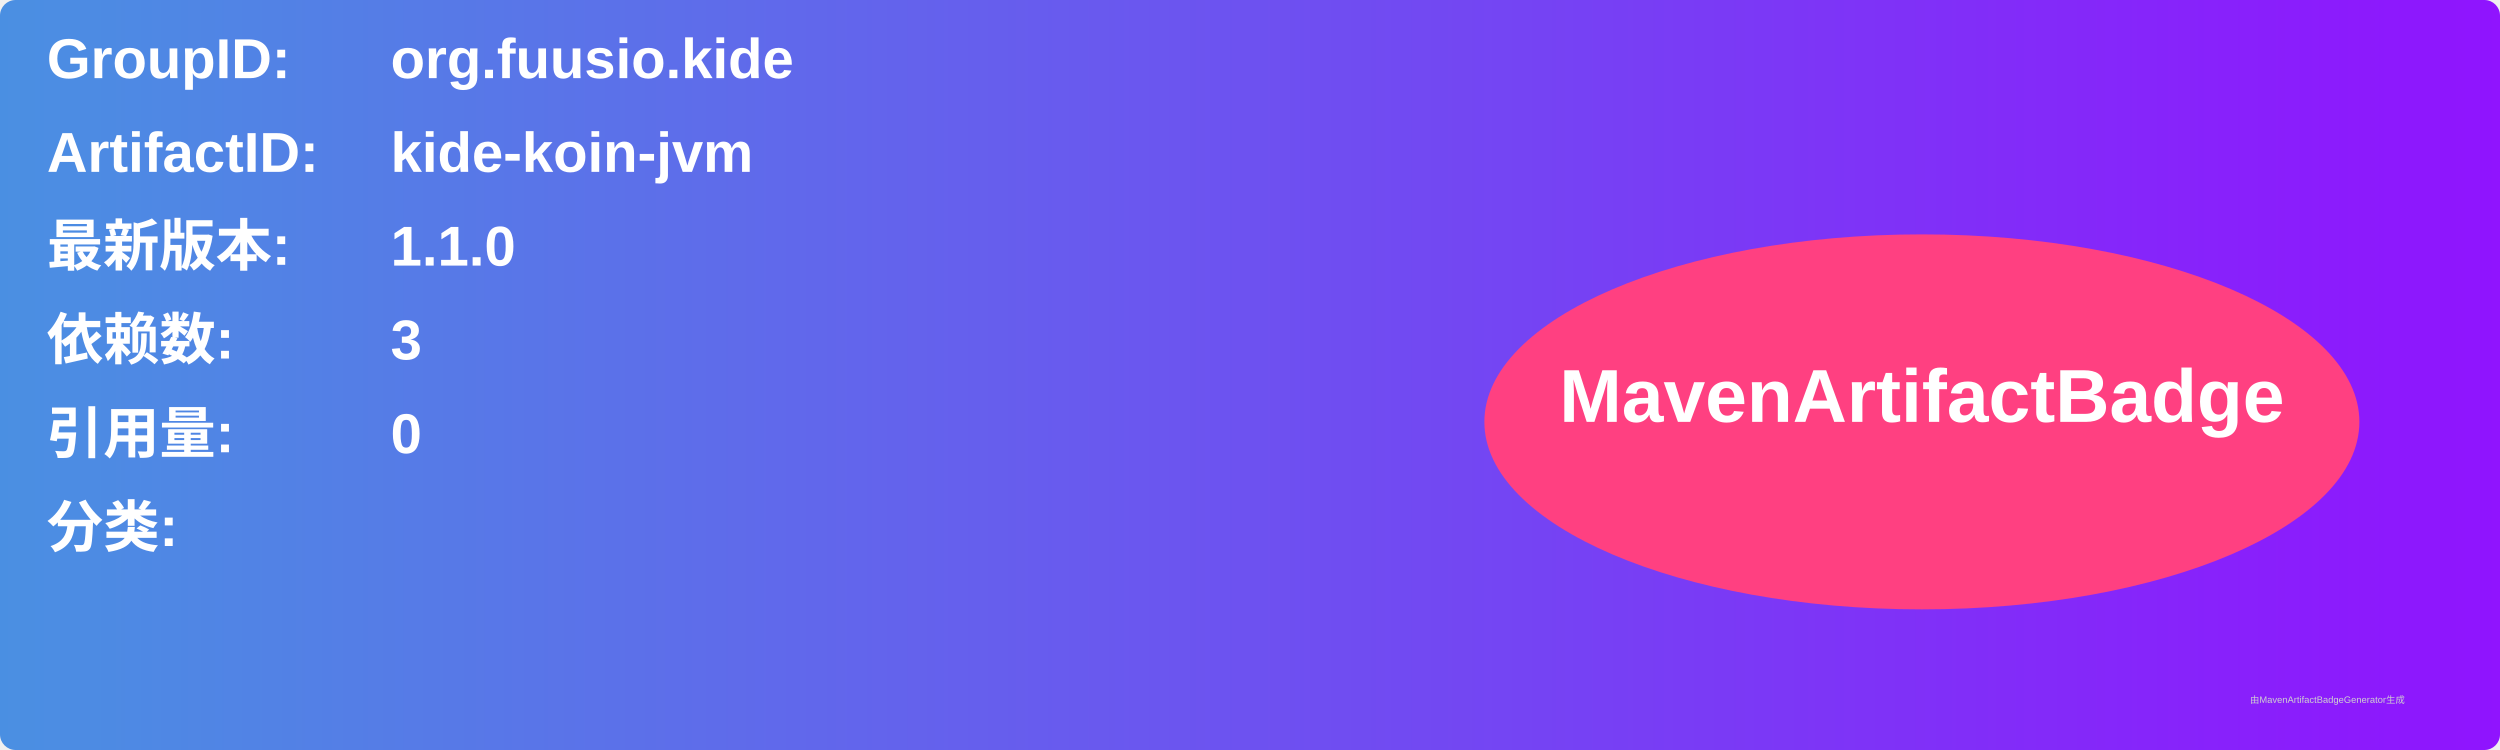
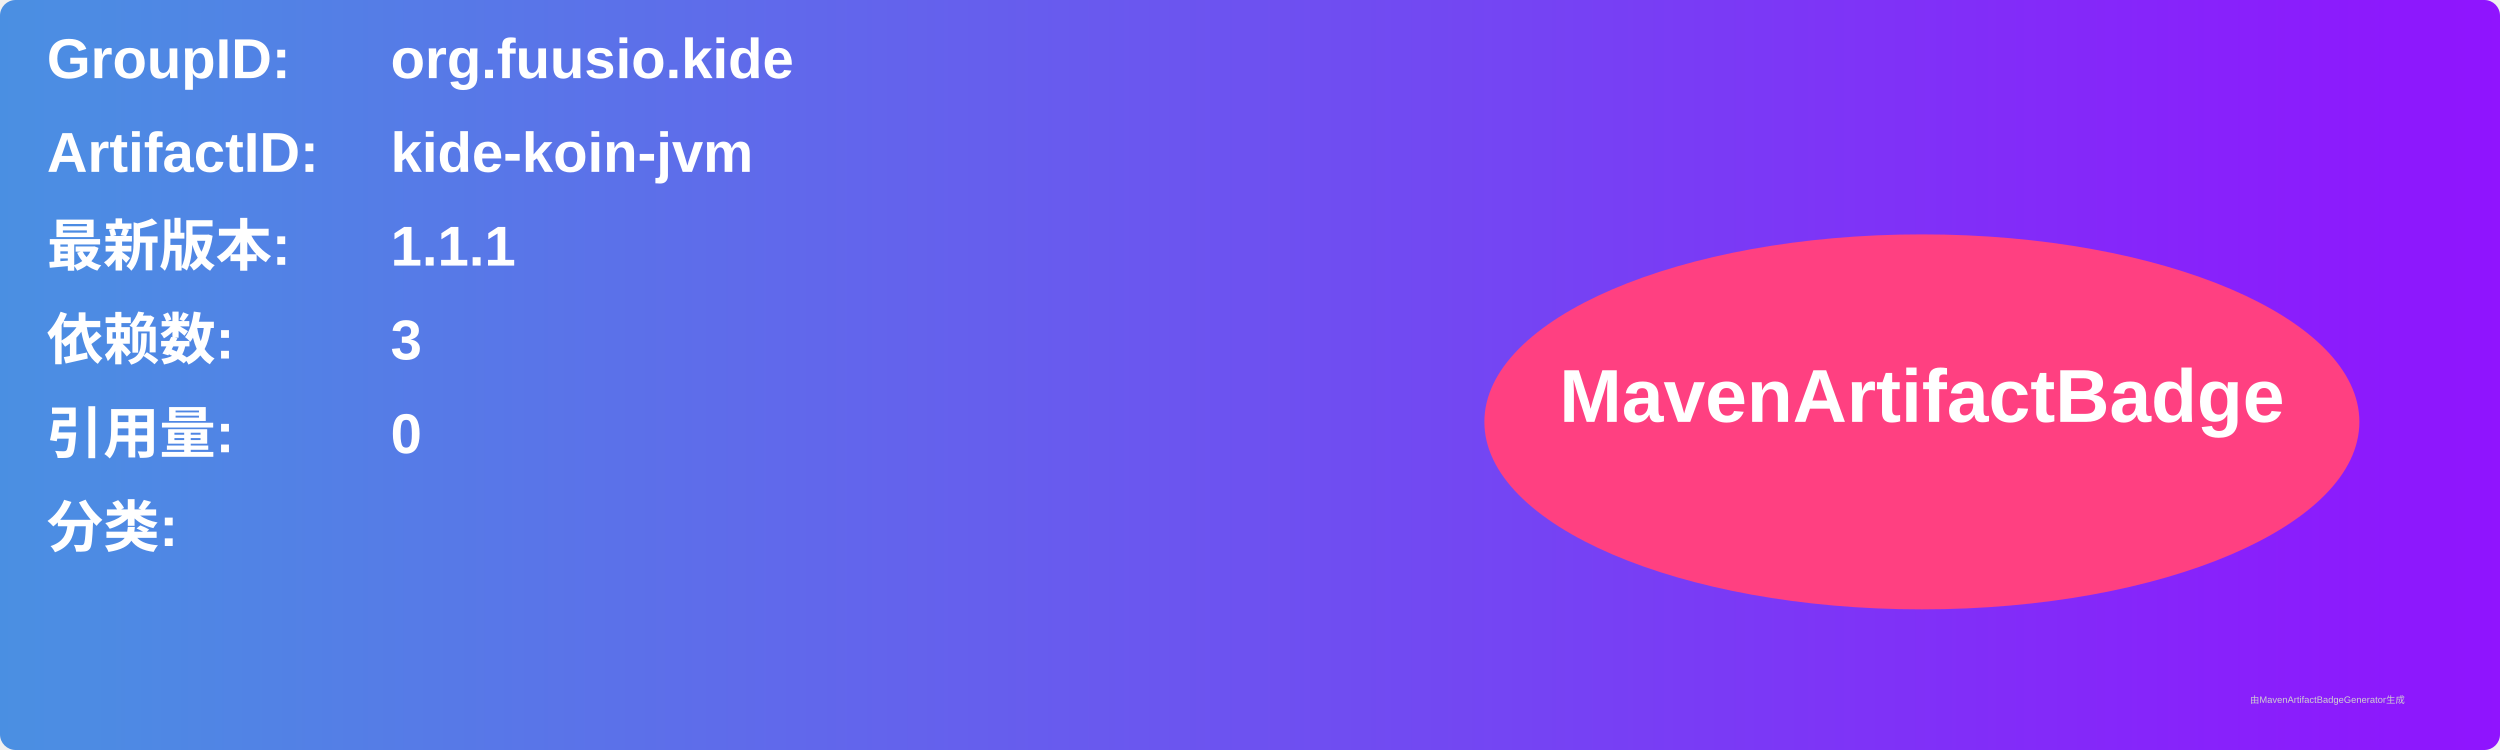
<svg xmlns="http://www.w3.org/2000/svg" width="800" height="240" viewBox="0 0 800 240">
  <linearGradient id="grad" x1="0%" y1="0%" x2="100%" y2="0%">
    <stop offset="0%" stop-color="#4a90e2" />
    <stop offset="100%" stop-color="#9013fe" />
  </linearGradient>
  <rect width="100%" height="100%" rx="5" ry="5" fill="url(#grad)" />
  <g transform="translate(15, 15)">
    <text x="0" y="10" font-family="Arial" font-size="18" fill="white" font-weight="bold" width="260">GroupID:</text>
    <text x="110" y="10" font-family="Arial" font-size="18" fill="white" font-weight="bold" width="460">org.fuusio.kide</text>
    <text x="0" y="40" font-family="Arial" font-size="18" fill="white" font-weight="bold" width="260">ArtifactID:</text>
    <text x="110" y="40" font-family="Arial" font-size="18" fill="white" font-weight="bold" width="460">kide-koin-jvm</text>
    <text x="0" y="70" font-family="Arial" font-size="18" fill="white" font-weight="bold">最新版本:</text>
    <text x="110" y="70" font-family="Arial" font-size="18" fill="white" font-weight="bold">
-       <tspan font-weight="bold">1.1.0</tspan>
+       <tspan font-weight="bold">1.1.1</tspan>
    </text>
    <text x="0" y="100" font-family="Arial" font-size="18" fill="white" font-weight="bold">依赖数: </text>
    <text x="110" y="100" font-family="Arial" font-size="18" fill="white">
      <tspan font-weight="bold">3</tspan>
    </text>
    <text x="0" y="130" font-family="Arial" font-size="18" fill="white" font-weight="bold">引用量: </text>
    <text x="110" y="130" font-family="Arial" font-size="18" fill="white">
      <tspan font-weight="bold">0</tspan>
    </text>
    <text x="0" y="160" font-family="Arial" font-size="18" fill="white" font-weight="bold">分类:</text>
    <text x="10" y="190" font-family="Arial" font-size="10" fill="white">
      <tspan font-weight="bold" />
    </text>
    <ellipse cx="600" cy="120" rx="140" ry="60" fill="#ff4081" />
    <text x="600" y="120" text-anchor="middle" font-family="Arial" font-size="24" fill="white" font-weight="bold">MavenArtifactBadge</text>
  </g>
  <text x="720" y="225" font-family="Arial" font-size="3" fill="#d0d0d0">由MavenArtifactBadgeGenerator生成</text>
</svg>
